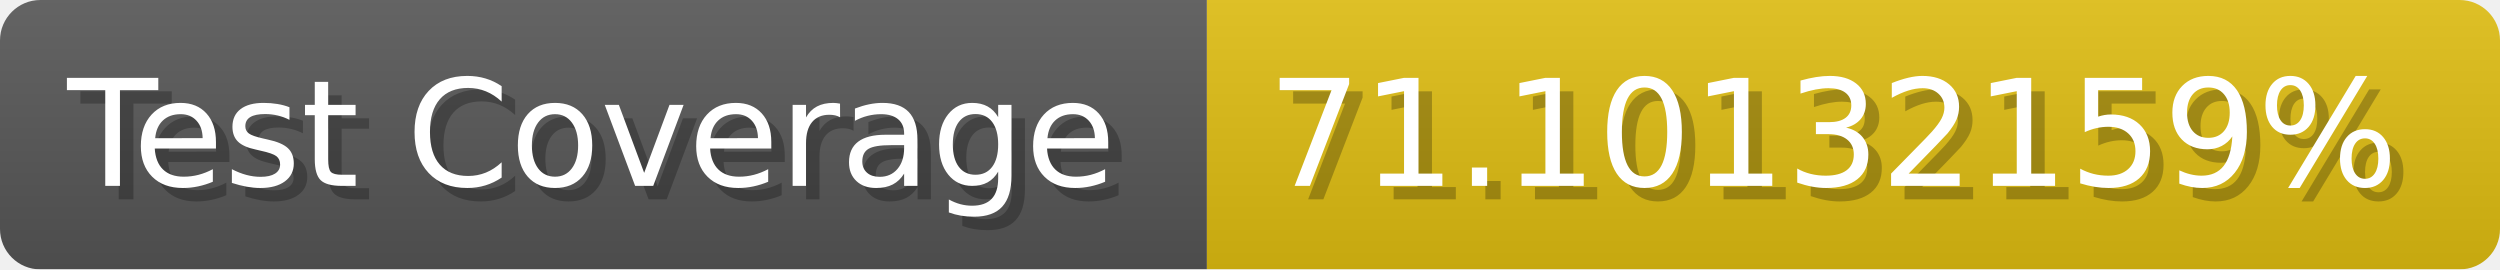
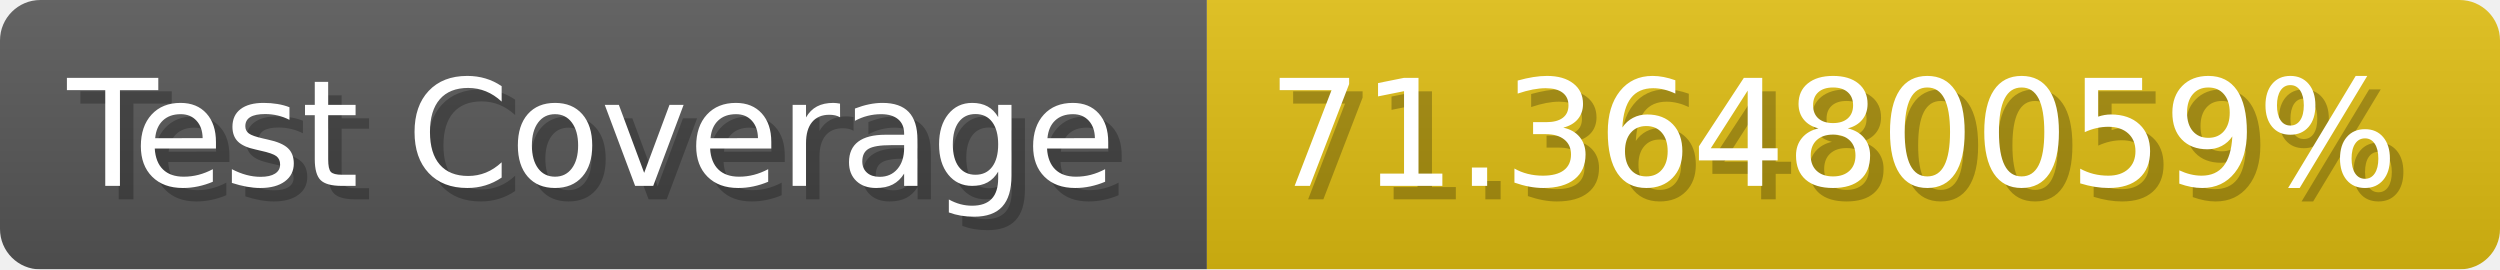
- <svg xmlns="http://www.w3.org/2000/svg" width="185.6" height="20" viewBox="0 0 1856 200" role="img" aria-label="Test Coverage: 71.10132159%">
+ <svg xmlns="http://www.w3.org/2000/svg" width="185.6" height="20" viewBox="0 0 1856 200" role="img" aria-label="Test Coverage: 71.36480059%">
  <linearGradient id="a" x2="0" y2="100%">
    <stop offset="0" stop-opacity=".1" stop-color="#EEE" />
    <stop offset="1" stop-opacity=".1" />
  </linearGradient>
  <mask id="m">
    <rect width="1856" height="200" rx="30" fill="#FFF" />
  </mask>
  <g mask="url(#m)">
    <rect width="896" height="200" fill="#555" />
    <rect width="960" height="200" fill="#DB1" x="896" />
    <rect width="1856" height="200" fill="url(#a)" />
  </g>
  <g aria-hidden="true" fill="#fff" text-anchor="start" font-family="Verdana,DejaVu Sans,sans-serif" font-size="110">
    <text x="60" y="148" textLength="796" fill="#000" opacity="0.25">Test Coverage</text>
    <text x="50" y="138" textLength="796">Test Coverage</text>
-     <text x="951" y="148" textLength="860" fill="#000" opacity="0.25">71.10132159%</text>
-     <text x="941" y="138" textLength="860">71.10132159%</text>
+     <text x="951" y="148" textLength="860" fill="#000" opacity="0.25">71.36480059%</text>
+     <text x="941" y="138" textLength="860">71.36480059%</text>
  </g>
</svg>
